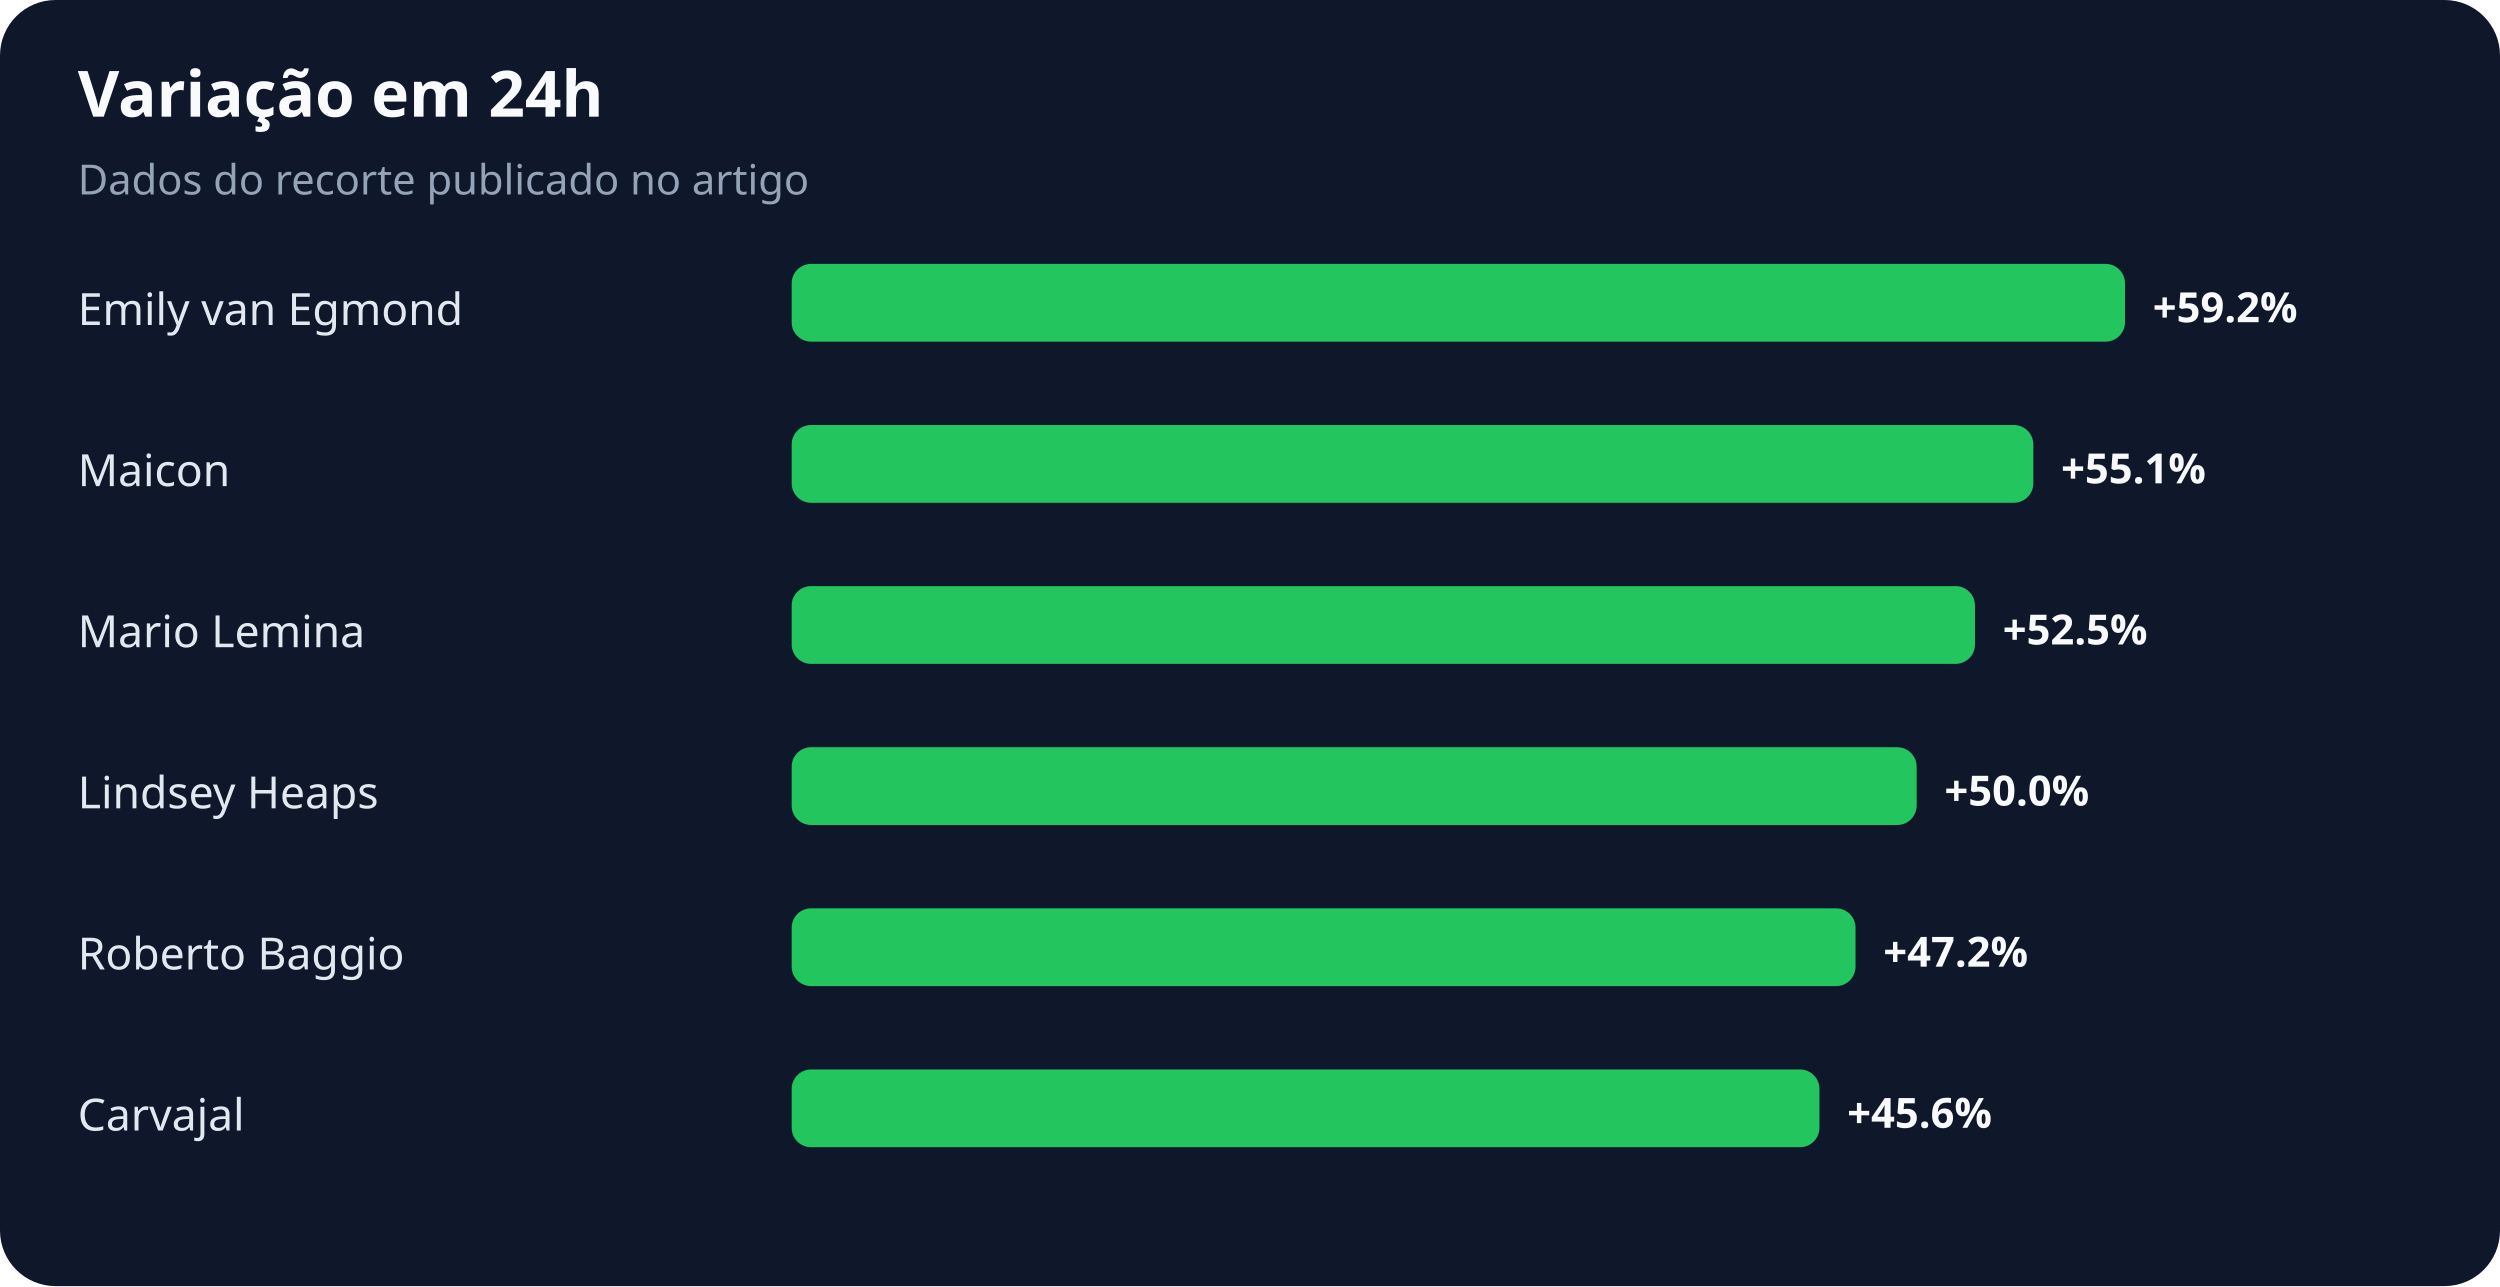
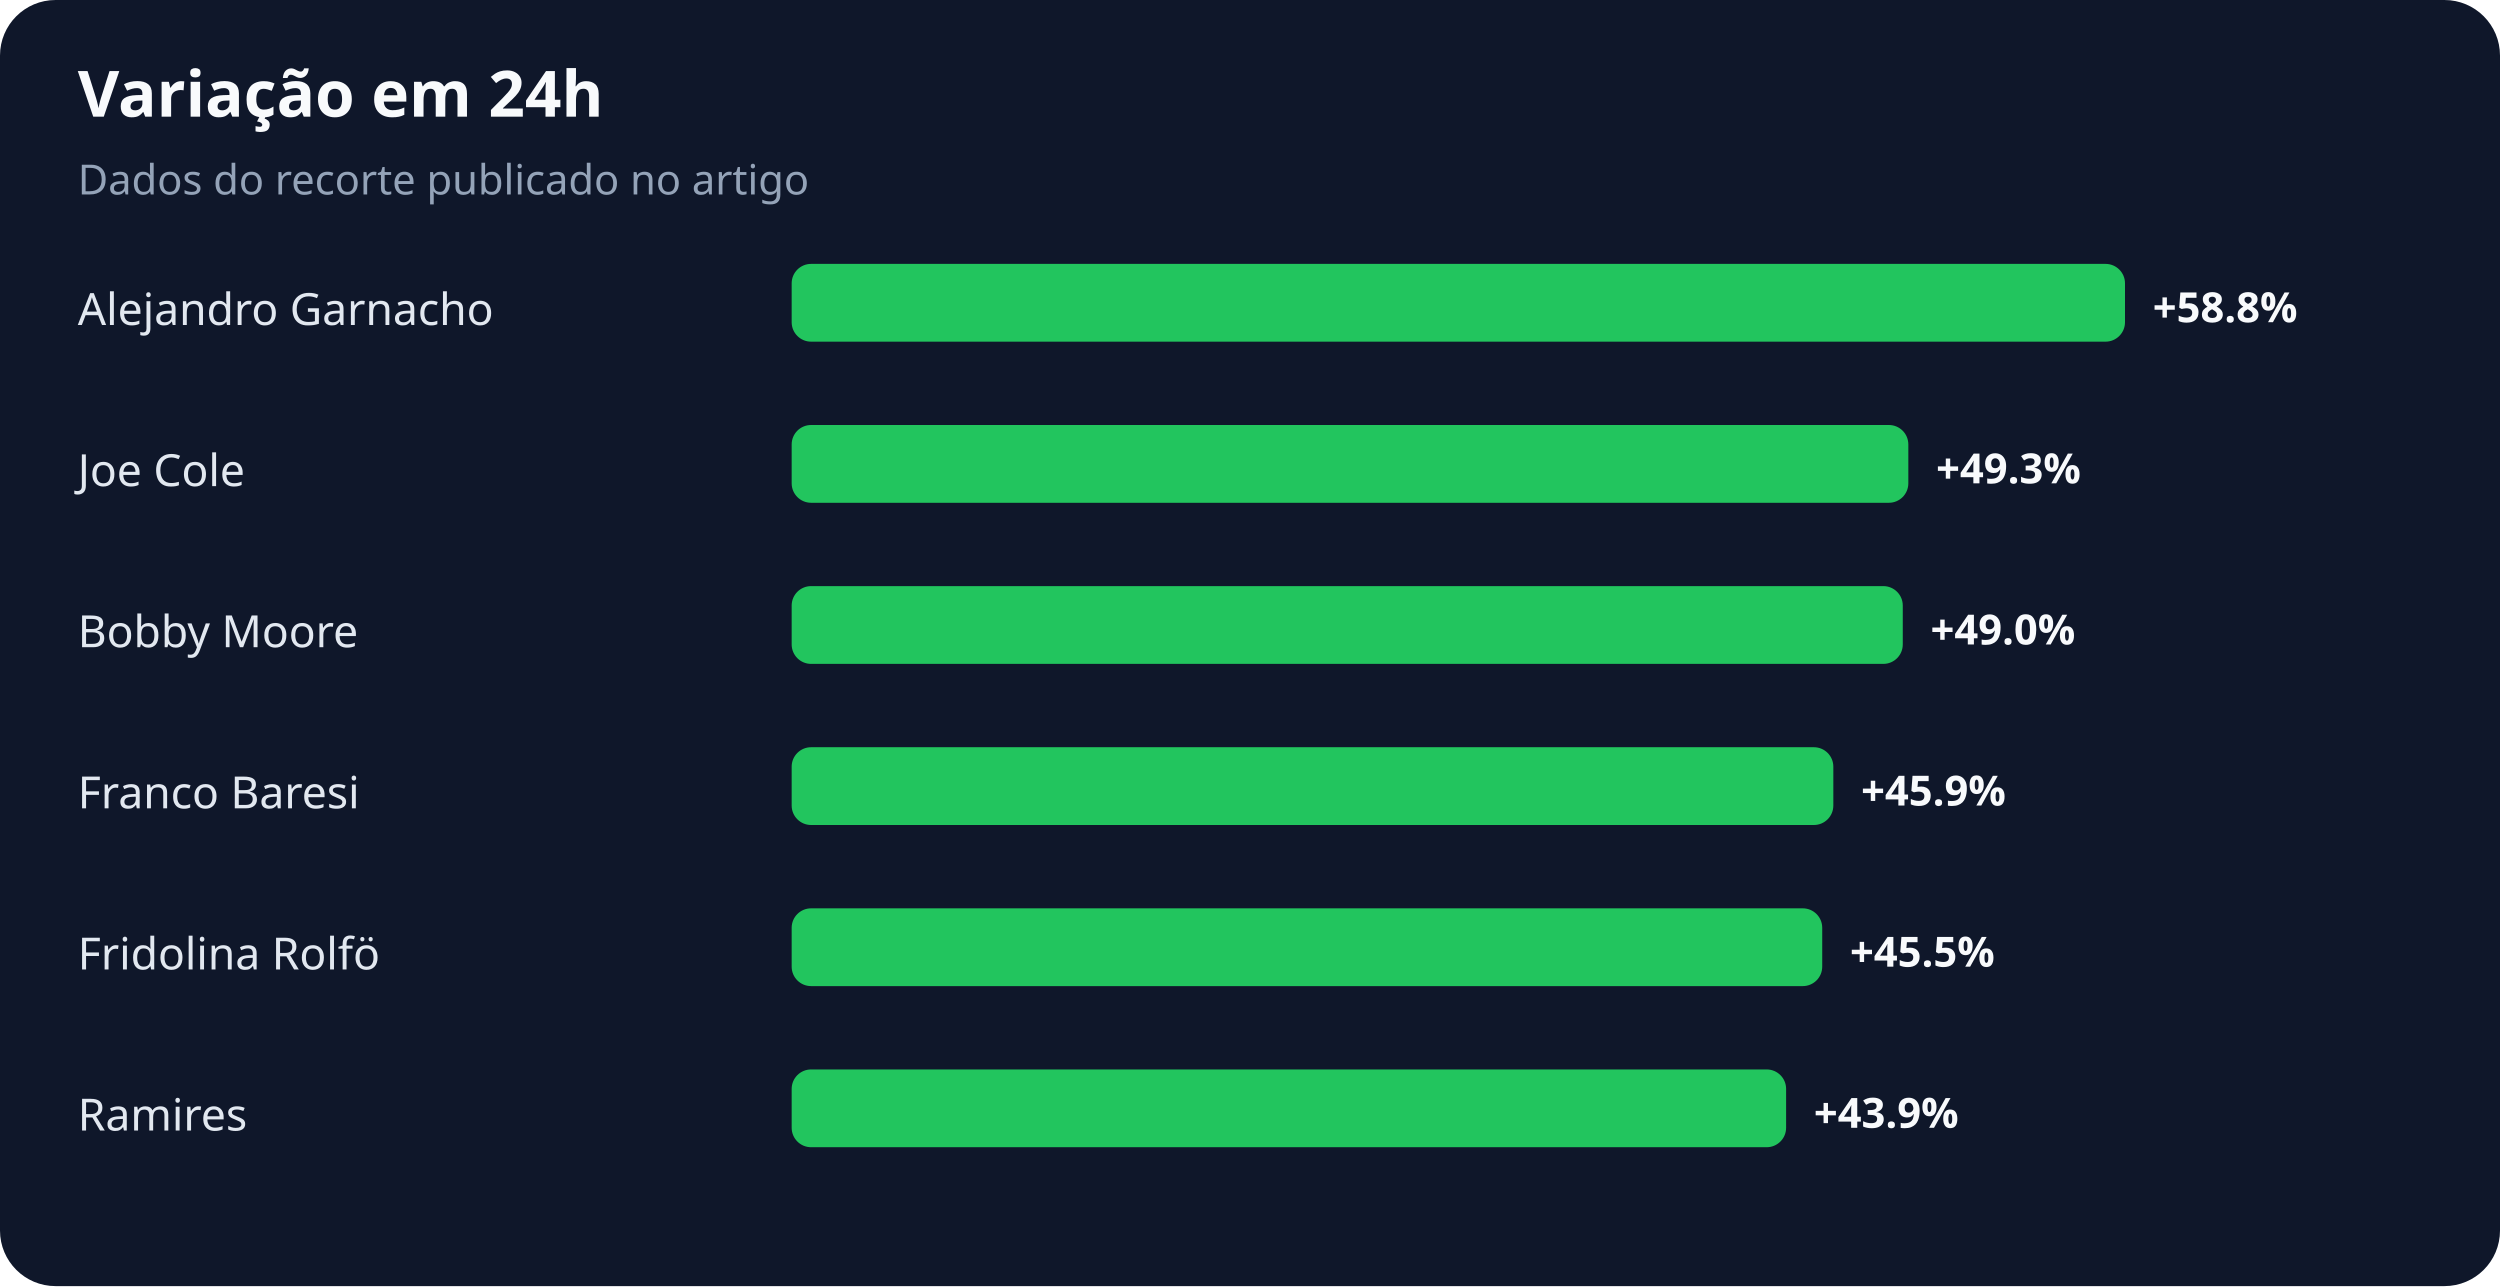
<svg xmlns="http://www.w3.org/2000/svg" width="900" height="463" viewBox="0 0 900 463" role="img" aria-labelledby="title desc">
  <rect width="100%" height="100%" rx="20" fill="#0f172a" />
  <text x="28" y="42" fill="#f8fafc" font-family="system-ui,sans-serif" font-size="23" font-weight="700">Variação em 24h</text>
  <text x="28" y="70" fill="#94a3b8" font-family="system-ui,sans-serif" font-size="15">Dados do recorte publicado no artigo</text>
-   <text x="28" y="117" fill="#e2e8f0" font-family="system-ui,sans-serif" font-size="16">Emily van Egmond</text>
+   <text x="28" y="117" fill="#e2e8f0" font-family="system-ui,sans-serif" font-size="16">Alejandro Garnacho</text>
  <rect x="285" y="95" width="480" height="28" rx="7" fill="#22c55e" />
-   <text x="775" y="116" fill="#f8fafc" font-family="system-ui,sans-serif" font-size="15" font-weight="700">+59.2%</text>
-   <text x="28" y="175" fill="#e2e8f0" font-family="system-ui,sans-serif" font-size="16">Maicon</text>
-   <rect x="285" y="153" width="447" height="28" rx="7" fill="#22c55e" />
-   <text x="742" y="174" fill="#f8fafc" font-family="system-ui,sans-serif" font-size="15" font-weight="700">+55.1%</text>
-   <text x="28" y="233" fill="#e2e8f0" font-family="system-ui,sans-serif" font-size="16">Mario Lemina</text>
-   <rect x="285" y="211" width="426" height="28" rx="7" fill="#22c55e" />
-   <text x="721" y="232" fill="#f8fafc" font-family="system-ui,sans-serif" font-size="15" font-weight="700">+52.5%</text>
-   <text x="28" y="291" fill="#e2e8f0" font-family="system-ui,sans-serif" font-size="16">Lindsey Heaps</text>
-   <rect x="285" y="269" width="405" height="28" rx="7" fill="#22c55e" />
-   <text x="700" y="290" fill="#f8fafc" font-family="system-ui,sans-serif" font-size="15" font-weight="700">+50.0%</text>
-   <text x="28" y="349" fill="#e2e8f0" font-family="system-ui,sans-serif" font-size="16">Roberto Baggio</text>
-   <rect x="285" y="327" width="383" height="28" rx="7" fill="#22c55e" />
-   <text x="678" y="348" fill="#f8fafc" font-family="system-ui,sans-serif" font-size="15" font-weight="700">+47.2%</text>
-   <text x="28" y="407" fill="#e2e8f0" font-family="system-ui,sans-serif" font-size="16">Carvajal</text>
-   <rect x="285" y="385" width="370" height="28" rx="7" fill="#22c55e" />
-   <text x="665" y="406" fill="#f8fafc" font-family="system-ui,sans-serif" font-size="15" font-weight="700">+45.6%</text>
+   <text x="775" y="116" fill="#f8fafc" font-family="system-ui,sans-serif" font-size="15" font-weight="700">+58.8%</text>
+   <text x="28" y="175" fill="#e2e8f0" font-family="system-ui,sans-serif" font-size="16">Joe Cole</text>
+   <rect x="285" y="153" width="402" height="28" rx="7" fill="#22c55e" />
+   <text x="697" y="174" fill="#f8fafc" font-family="system-ui,sans-serif" font-size="15" font-weight="700">+49.3%</text>
+   <text x="28" y="233" fill="#e2e8f0" font-family="system-ui,sans-serif" font-size="16">Bobby Moore</text>
+   <rect x="285" y="211" width="400" height="28" rx="7" fill="#22c55e" />
+   <text x="695" y="232" fill="#f8fafc" font-family="system-ui,sans-serif" font-size="15" font-weight="700">+49.0%</text>
+   <text x="28" y="291" fill="#e2e8f0" font-family="system-ui,sans-serif" font-size="16">Franco Baresi</text>
+   <rect x="285" y="269" width="375" height="28" rx="7" fill="#22c55e" />
+   <text x="670" y="290" fill="#f8fafc" font-family="system-ui,sans-serif" font-size="15" font-weight="700">+45.9%</text>
+   <text x="28" y="349" fill="#e2e8f0" font-family="system-ui,sans-serif" font-size="16">Fridolina Rolfö</text>
+   <rect x="285" y="327" width="371" height="28" rx="7" fill="#22c55e" />
+   <text x="666" y="348" fill="#f8fafc" font-family="system-ui,sans-serif" font-size="15" font-weight="700">+45.5%</text>
+   <text x="28" y="407" fill="#e2e8f0" font-family="system-ui,sans-serif" font-size="16">Ramires</text>
+   <rect x="285" y="385" width="358" height="28" rx="7" fill="#22c55e" />
+   <text x="653" y="406" fill="#f8fafc" font-family="system-ui,sans-serif" font-size="15" font-weight="700">+43.9%</text>
</svg>
